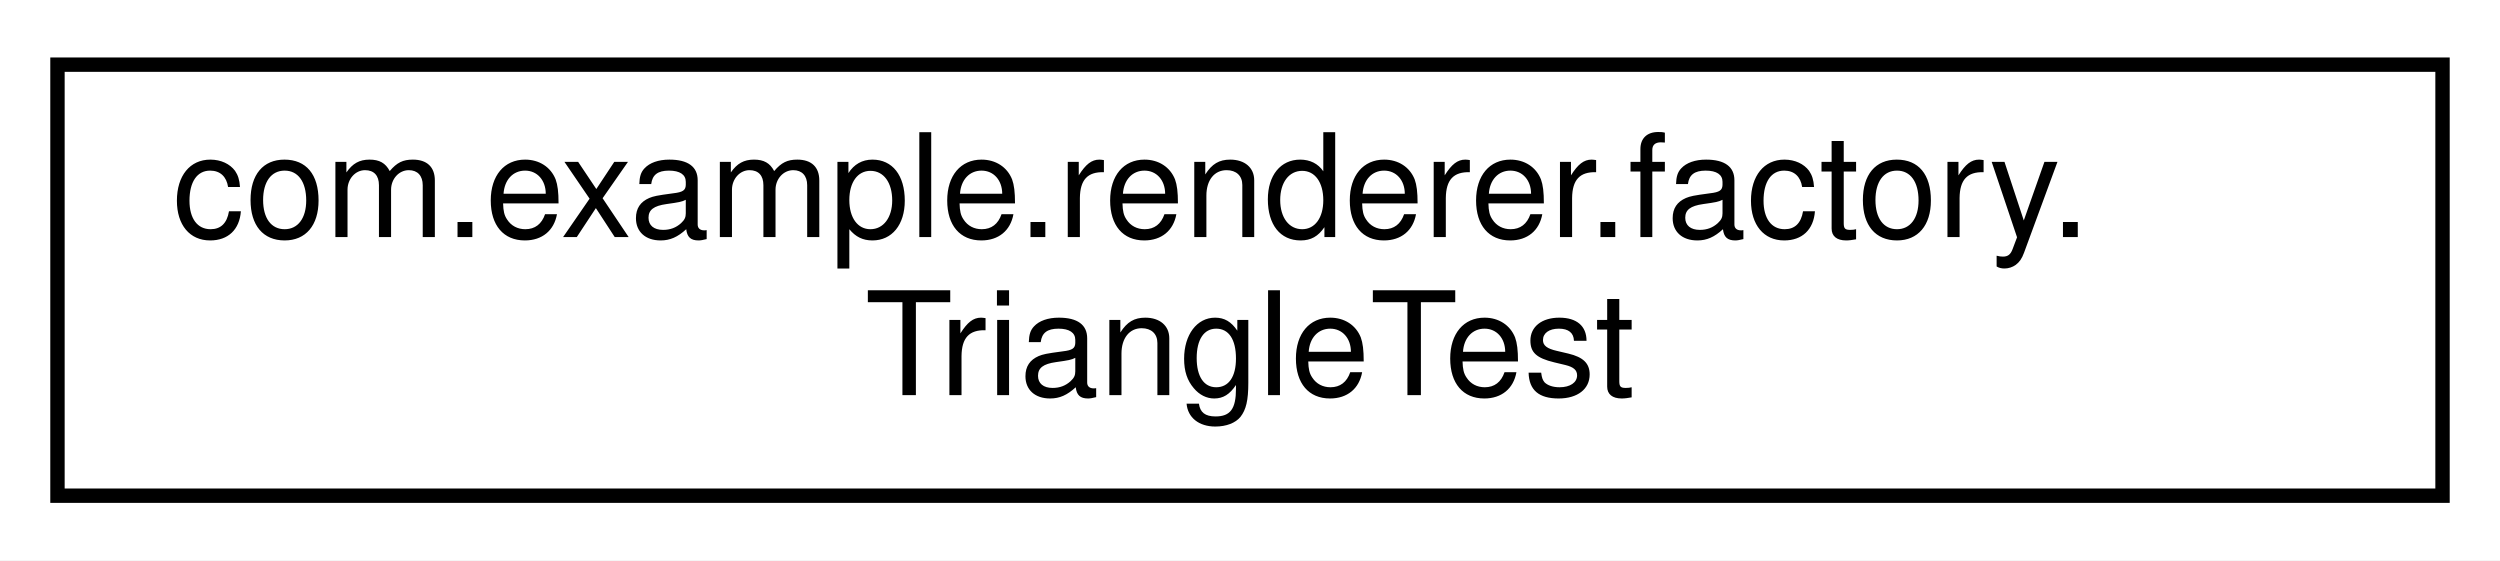
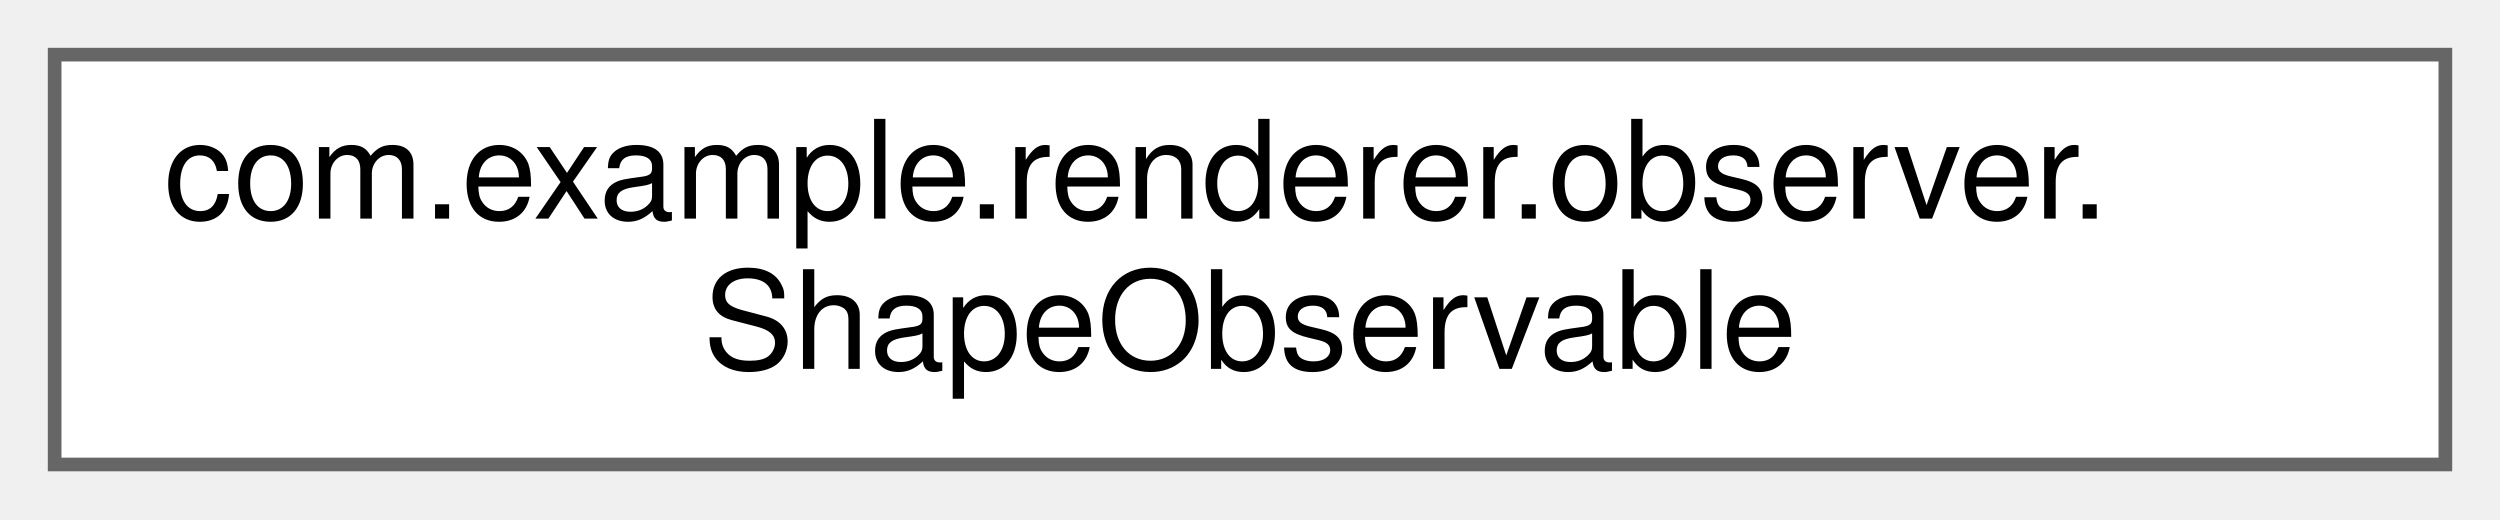
- <svg xmlns="http://www.w3.org/2000/svg" xmlns:xlink="http://www.w3.org/1999/xlink" width="174pt" height="39pt" viewBox="0.00 0.00 174.00 39.00">
-   <g id="graph0" class="graph" transform="scale(1 1) rotate(0) translate(4 35)">
-     <polygon fill="white" stroke="transparent" points="-4,4 -4,-35 170,-35 170,4 -4,4" />
-     <g id="node1" class="node">
-       <g id="a_node1">
-         <a xlink:href="classcom_1_1example_1_1renderer_1_1factory_1_1TriangleTest.html" target="_top" xlink:title=" ">
-           <polygon fill="white" stroke="black" points="0,-0.5 0,-30.5 166,-30.5 166,-0.5 0,-0.5" />
-           <text text-anchor="start" x="8" y="-18.5" font-family="Helvetica,sans-Serif" font-size="10.00">com.example.renderer.factory.</text>
-           <text text-anchor="middle" x="83" y="-7.5" font-family="Helvetica,sans-Serif" font-size="10.00">TriangleTest</text>
+ <svg xmlns="http://www.w3.org/2000/svg" xmlns:xlink="http://www.w3.org/1999/xlink" width="183pt" height="38pt" viewBox="0.00 0.00 183.00 38.00">
+   <g id="graph0" class="graph" transform="scale(1 1) rotate(0) translate(4 34)">
+     <g id="Node000000" class="node">
+       <g id="a_Node000000">
+         <a xlink:href="classcom_1_1example_1_1renderer_1_1observer_1_1ShapeObservable.html" target="_top" xlink:title=" ">
+           <polygon fill="white" stroke="#666666" points="175,-30 0,-30 0,0 175,0 175,-30" />
+           <text text-anchor="start" x="8" y="-18" font-family="Helvetica,sans-Serif" font-size="10.00">com.example.renderer.observer.</text>
+           <text text-anchor="middle" x="87.5" y="-7" font-family="Helvetica,sans-Serif" font-size="10.00">ShapeObservable</text>
        </a>
      </g>
    </g>
  </g>
</svg>
